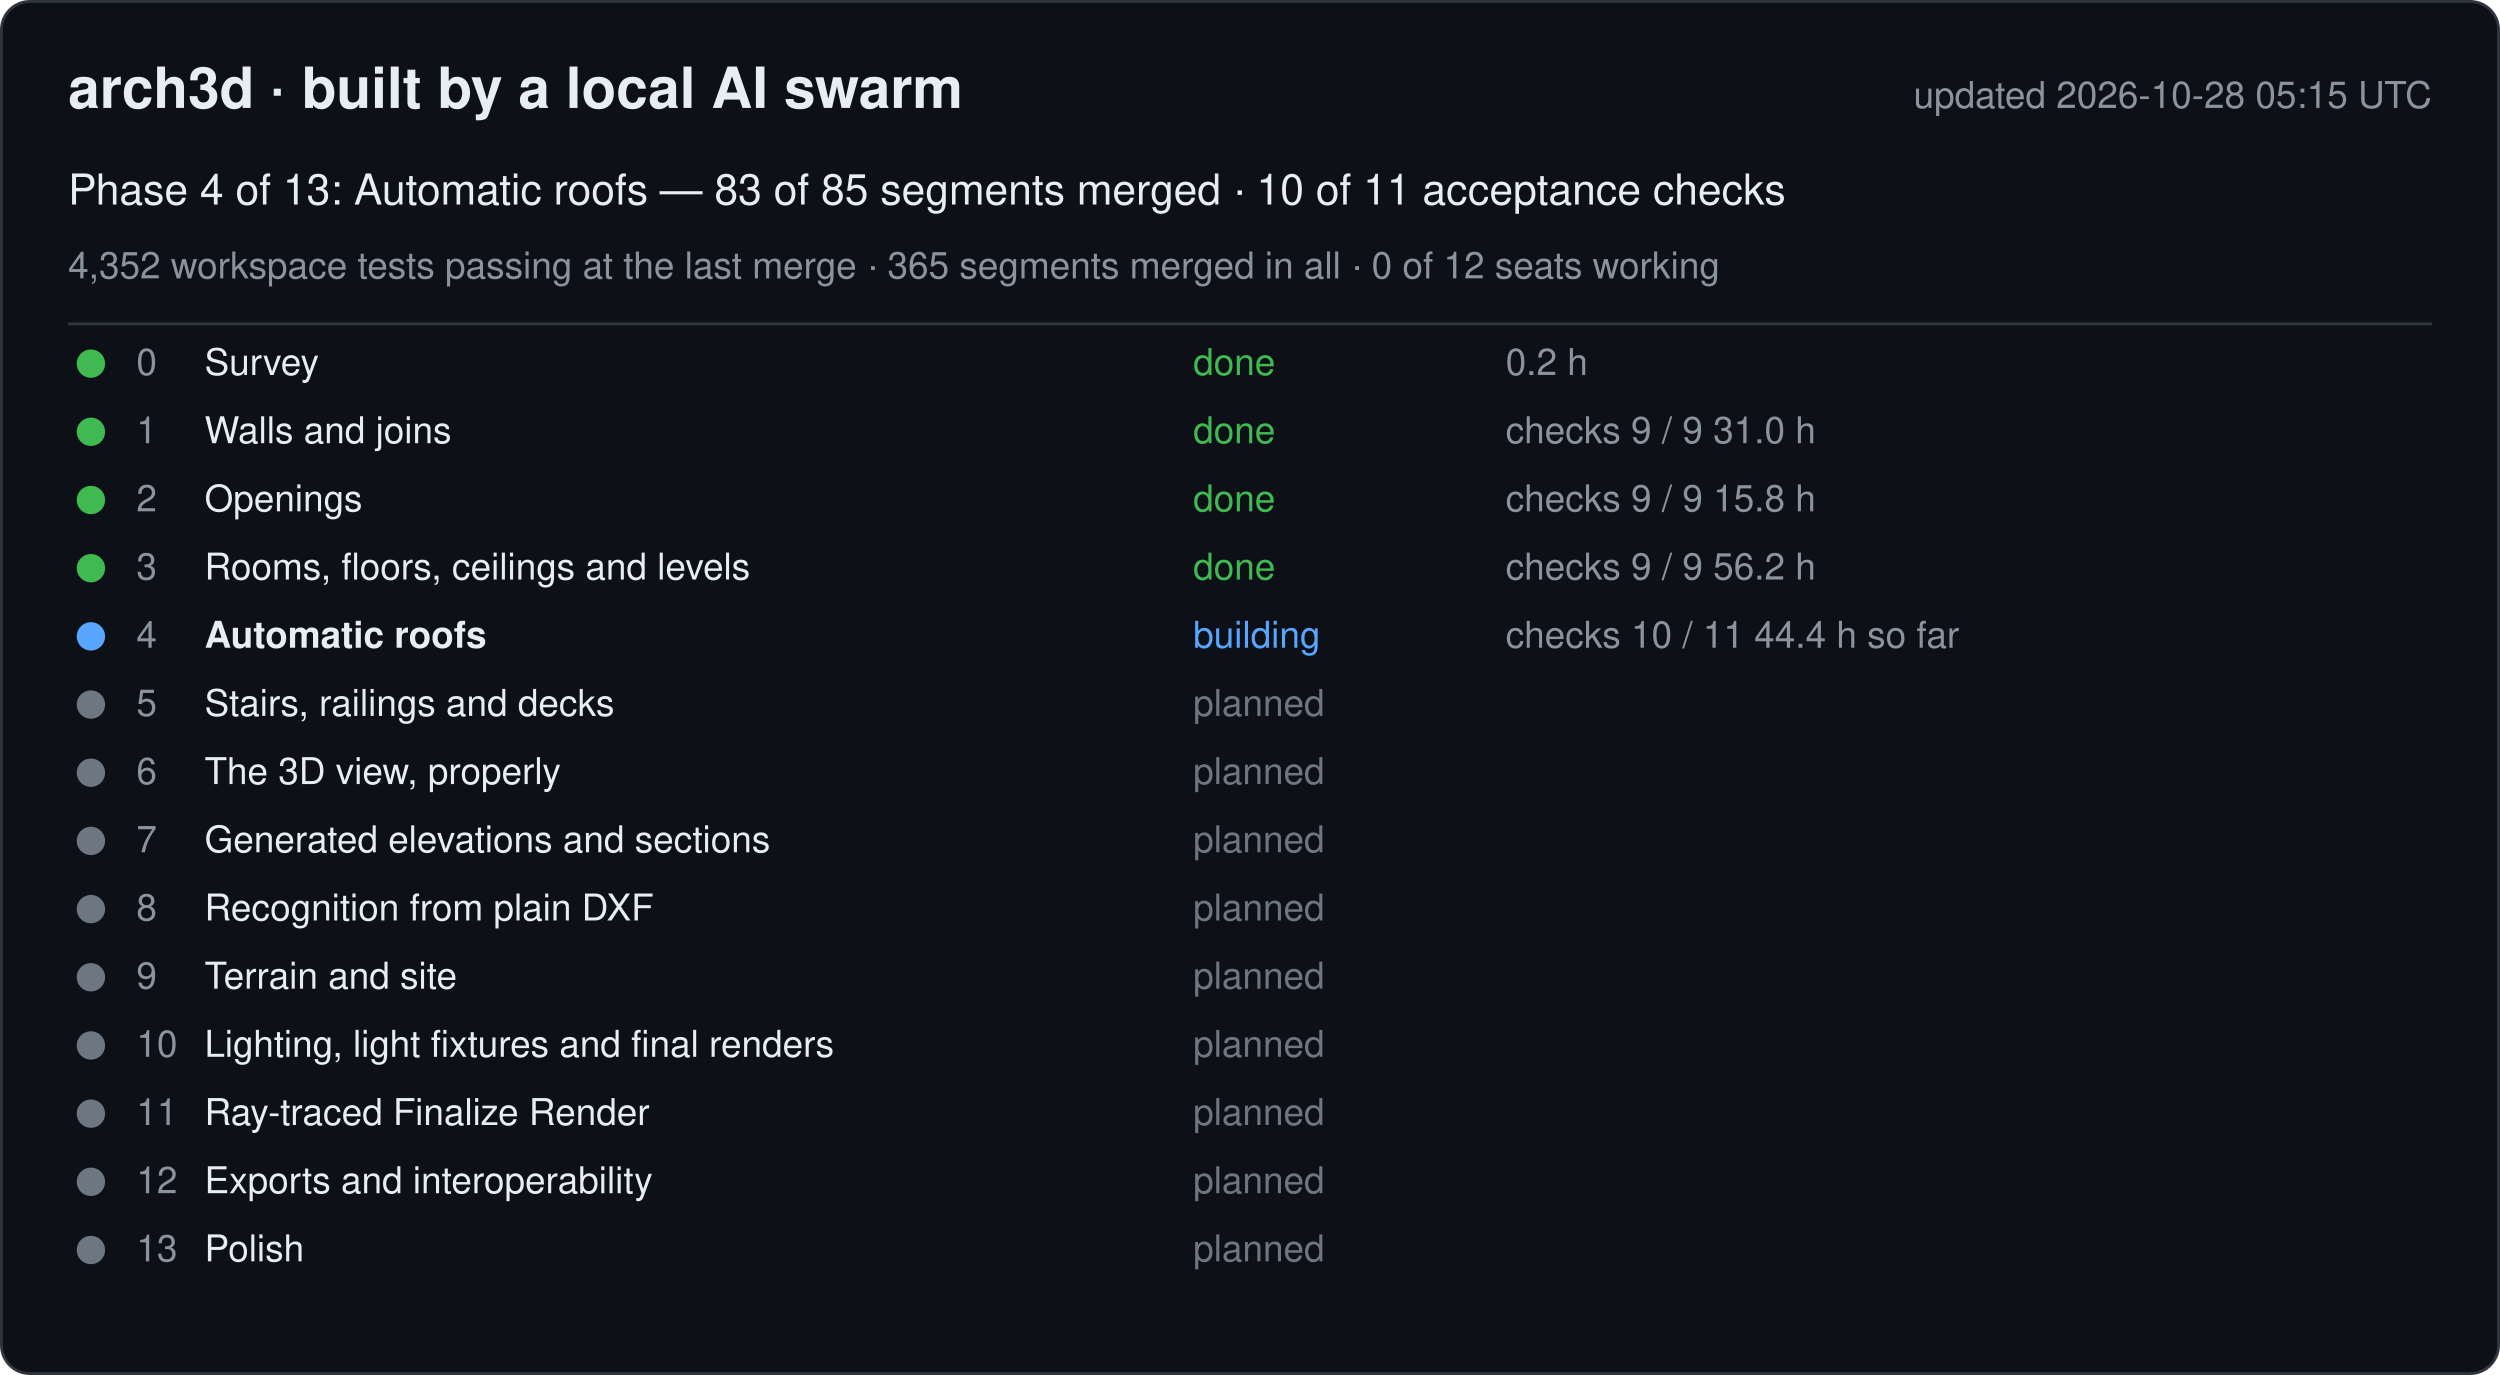
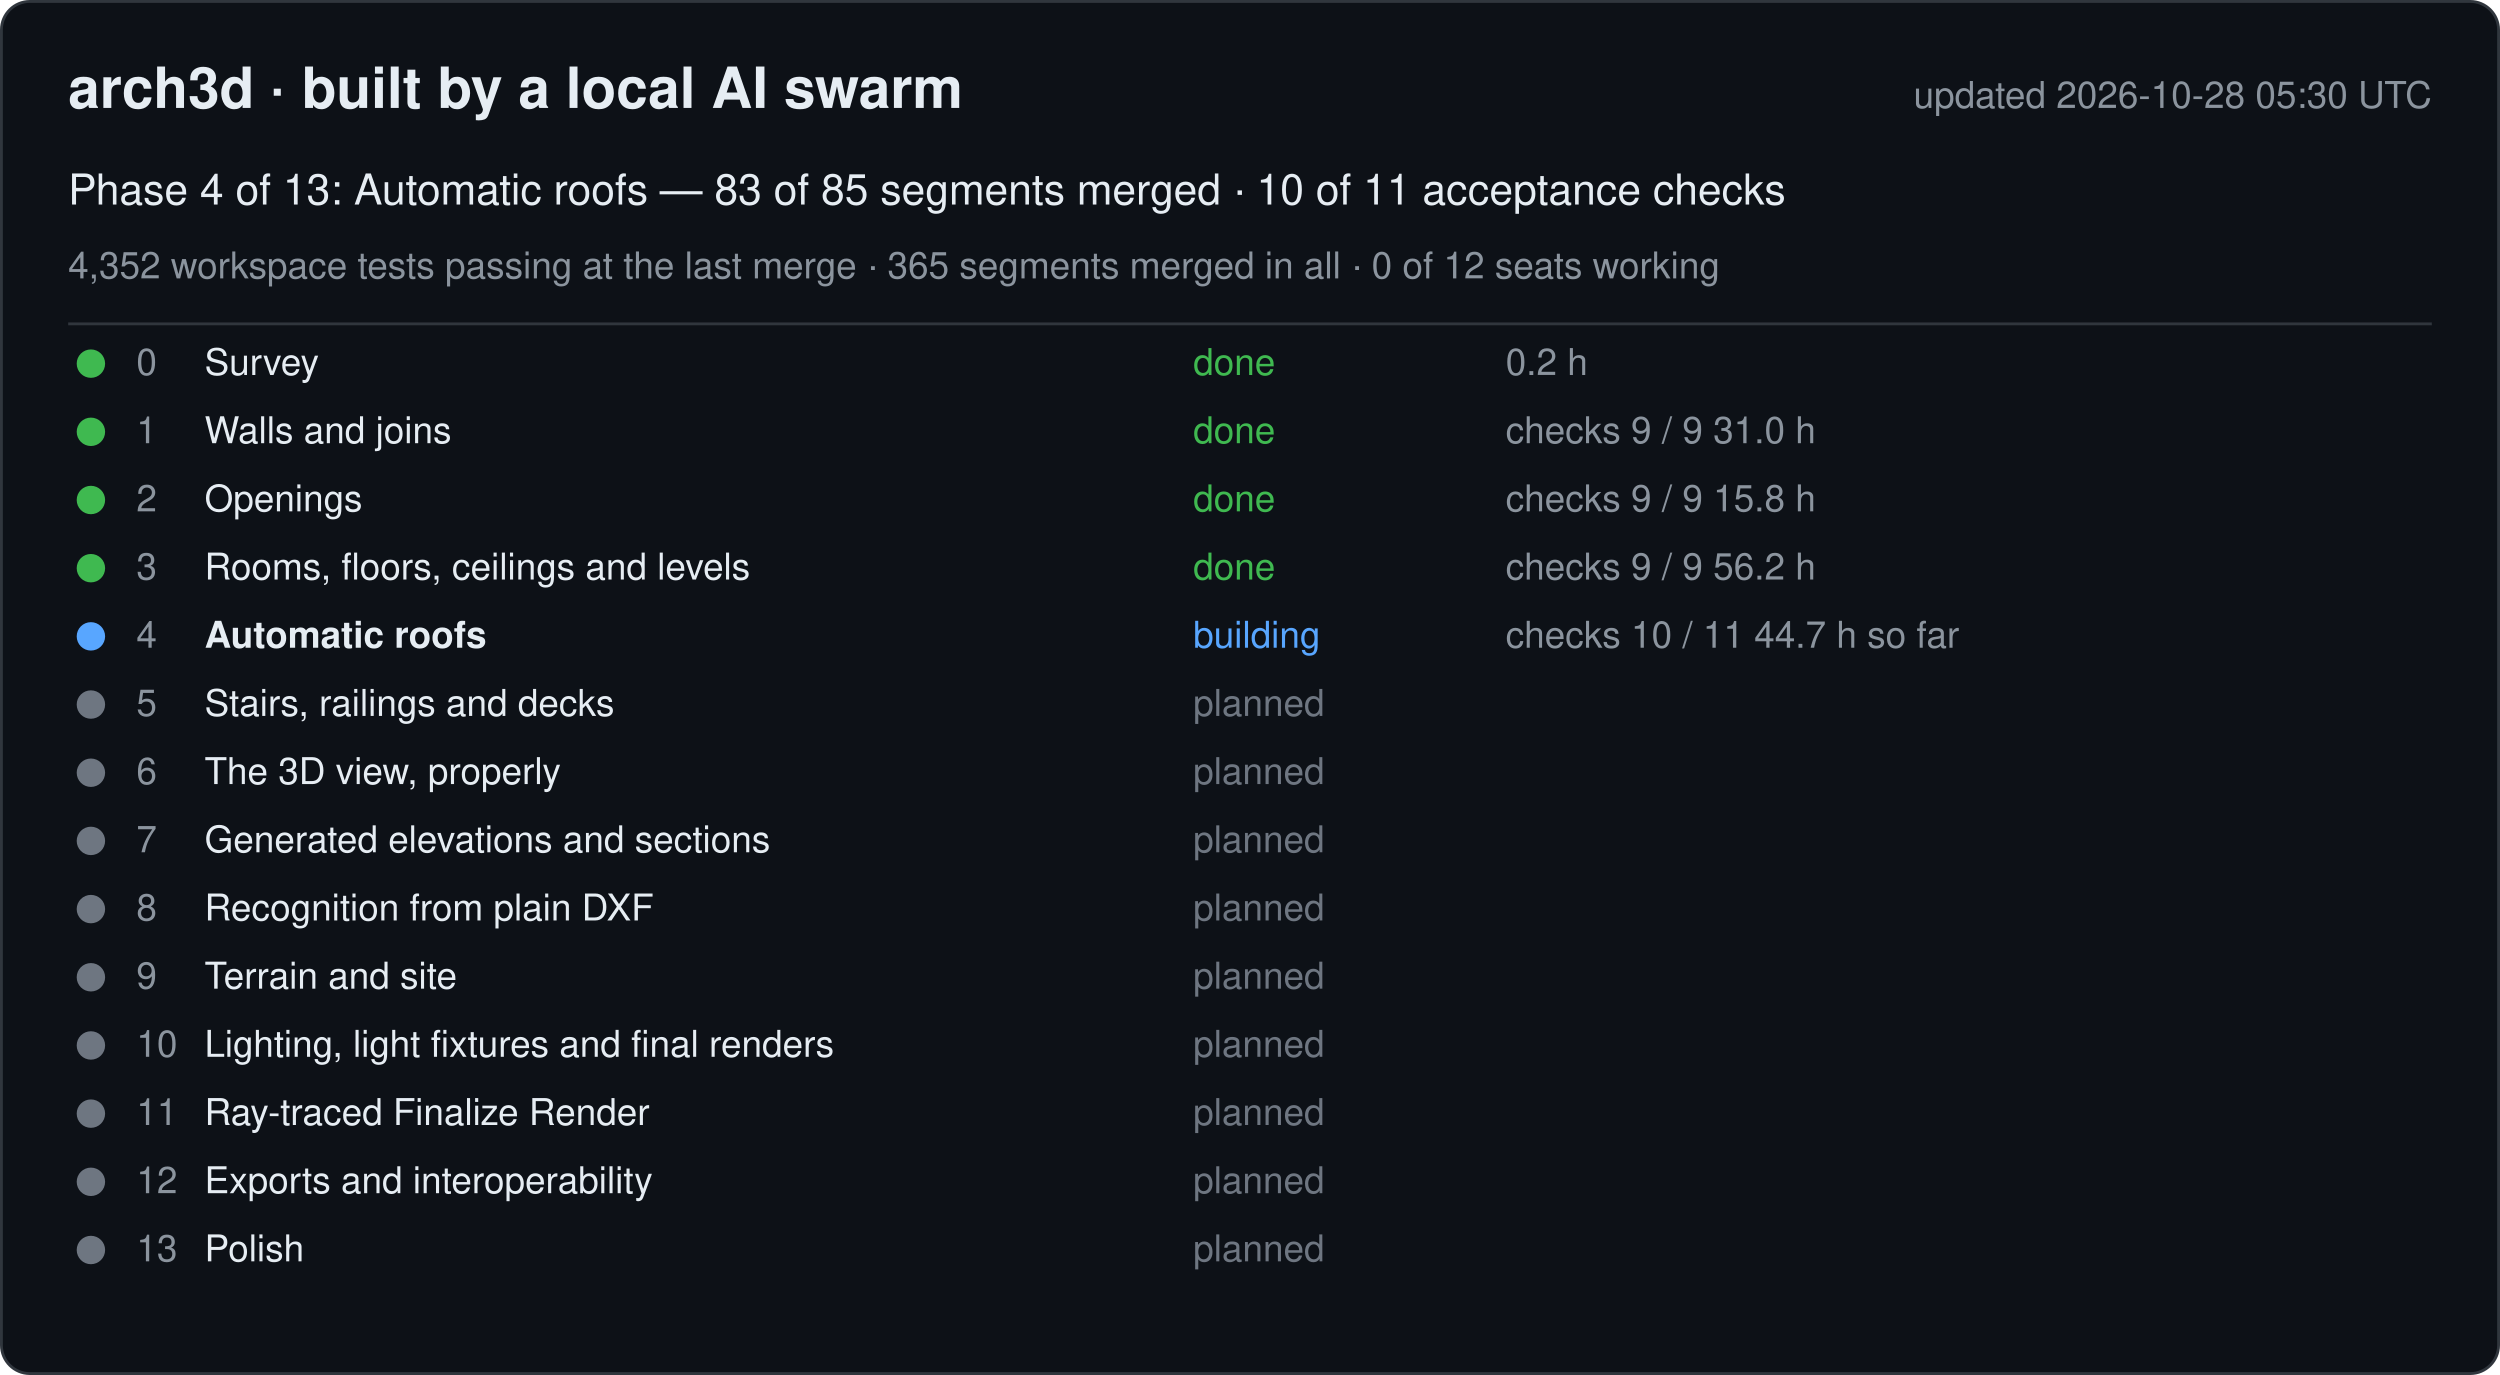
<svg xmlns="http://www.w3.org/2000/svg" width="880" height="484" viewBox="0 0 880 484" font-family="-apple-system, Segoe UI, Helvetica, Arial, sans-serif">
  <rect x="0.5" y="0.5" width="879" height="483" rx="10" fill="#0d1117" stroke="#30363d" />
  <text x="24" y="38" font-size="20" font-weight="600" fill="#e6edf3">arch3d · built by a local AI swarm</text>
-   <text x="856" y="38" font-size="13" fill="#8b949e" text-anchor="end">updated 2026-10-28 05:15 UTC</text>
+   <text x="856" y="38" font-size="13" fill="#8b949e" text-anchor="end">updated 2026-10-28 05:30 UTC</text>
  <text x="24" y="72" font-size="15" fill="#e6edf3">Phase 4 of 13: Automatic roofs — 83 of 85 segments merged · 10 of 11 acceptance checks</text>
  <text x="24" y="98" font-size="13" fill="#8b949e">4,352 workspace tests passing at the last merge · 365 segments merged in all · 0 of 12 seats working</text>
  <line x1="24" y1="114" x2="856" y2="114" stroke="#30363d" />
  <g data-phase="0">
    <circle cx="32" cy="128" r="5" fill="#3fb950" />
    <text x="48" y="132" font-size="13" fill="#8b949e">0</text>
    <text x="72" y="132" font-size="13" fill="#e6edf3">Survey</text>
    <text x="420" y="132" font-size="13" fill="#3fb950">done</text>
    <text x="530" y="132" font-size="13" fill="#8b949e">0.2 h</text>
  </g>
  <g data-phase="1">
    <circle cx="32" cy="152" r="5" fill="#3fb950" />
    <text x="48" y="156" font-size="13" fill="#8b949e">1</text>
    <text x="72" y="156" font-size="13" fill="#e6edf3">Walls and joins</text>
    <text x="420" y="156" font-size="13" fill="#3fb950">done</text>
    <text x="530" y="156" font-size="13" fill="#8b949e">checks 9 / 9   31.0 h</text>
  </g>
  <g data-phase="2">
    <circle cx="32" cy="176" r="5" fill="#3fb950" />
    <text x="48" y="180" font-size="13" fill="#8b949e">2</text>
    <text x="72" y="180" font-size="13" fill="#e6edf3">Openings</text>
    <text x="420" y="180" font-size="13" fill="#3fb950">done</text>
    <text x="530" y="180" font-size="13" fill="#8b949e">checks 9 / 9   15.8 h</text>
  </g>
  <g data-phase="3">
    <circle cx="32" cy="200" r="5" fill="#3fb950" />
    <text x="48" y="204" font-size="13" fill="#8b949e">3</text>
    <text x="72" y="204" font-size="13" fill="#e6edf3">Rooms, floors, ceilings and levels</text>
    <text x="420" y="204" font-size="13" fill="#3fb950">done</text>
    <text x="530" y="204" font-size="13" fill="#8b949e">checks 9 / 9   56.2 h</text>
  </g>
  <g data-phase="4">
    <circle cx="32" cy="224" r="5" fill="#58a6ff" />
    <text x="48" y="228" font-size="13" fill="#8b949e">4</text>
    <text x="72" y="228" font-size="13" fill="#e6edf3" font-weight="600">Automatic roofs</text>
    <text x="420" y="228" font-size="13" fill="#58a6ff">building</text>
-     <text x="530" y="228" font-size="13" fill="#8b949e">checks 10 / 11   44.4 h so far</text>
+     <text x="530" y="228" font-size="13" fill="#8b949e">checks 10 / 11   44.7 h so far</text>
  </g>
  <g data-phase="5">
    <circle cx="32" cy="248" r="5" fill="#6e7681" />
    <text x="48" y="252" font-size="13" fill="#8b949e">5</text>
    <text x="72" y="252" font-size="13" fill="#e6edf3">Stairs, railings and decks</text>
    <text x="420" y="252" font-size="13" fill="#6e7681">planned</text>
    <text x="530" y="252" font-size="13" fill="#8b949e" />
  </g>
  <g data-phase="6">
    <circle cx="32" cy="272" r="5" fill="#6e7681" />
    <text x="48" y="276" font-size="13" fill="#8b949e">6</text>
    <text x="72" y="276" font-size="13" fill="#e6edf3">The 3D view, properly</text>
    <text x="420" y="276" font-size="13" fill="#6e7681">planned</text>
    <text x="530" y="276" font-size="13" fill="#8b949e" />
  </g>
  <g data-phase="7">
    <circle cx="32" cy="296" r="5" fill="#6e7681" />
    <text x="48" y="300" font-size="13" fill="#8b949e">7</text>
    <text x="72" y="300" font-size="13" fill="#e6edf3">Generated elevations and sections</text>
    <text x="420" y="300" font-size="13" fill="#6e7681">planned</text>
    <text x="530" y="300" font-size="13" fill="#8b949e" />
  </g>
  <g data-phase="8">
    <circle cx="32" cy="320" r="5" fill="#6e7681" />
    <text x="48" y="324" font-size="13" fill="#8b949e">8</text>
    <text x="72" y="324" font-size="13" fill="#e6edf3">Recognition from plain DXF</text>
    <text x="420" y="324" font-size="13" fill="#6e7681">planned</text>
    <text x="530" y="324" font-size="13" fill="#8b949e" />
  </g>
  <g data-phase="9">
    <circle cx="32" cy="344" r="5" fill="#6e7681" />
    <text x="48" y="348" font-size="13" fill="#8b949e">9</text>
    <text x="72" y="348" font-size="13" fill="#e6edf3">Terrain and site</text>
    <text x="420" y="348" font-size="13" fill="#6e7681">planned</text>
    <text x="530" y="348" font-size="13" fill="#8b949e" />
  </g>
  <g data-phase="10">
    <circle cx="32" cy="368" r="5" fill="#6e7681" />
    <text x="48" y="372" font-size="13" fill="#8b949e">10</text>
    <text x="72" y="372" font-size="13" fill="#e6edf3">Lighting, light fixtures and final renders</text>
    <text x="420" y="372" font-size="13" fill="#6e7681">planned</text>
    <text x="530" y="372" font-size="13" fill="#8b949e" />
  </g>
  <g data-phase="11">
    <circle cx="32" cy="392" r="5" fill="#6e7681" />
    <text x="48" y="396" font-size="13" fill="#8b949e">11</text>
    <text x="72" y="396" font-size="13" fill="#e6edf3">Ray-traced Finalize Render</text>
    <text x="420" y="396" font-size="13" fill="#6e7681">planned</text>
    <text x="530" y="396" font-size="13" fill="#8b949e" />
  </g>
  <g data-phase="12">
    <circle cx="32" cy="416" r="5" fill="#6e7681" />
    <text x="48" y="420" font-size="13" fill="#8b949e">12</text>
    <text x="72" y="420" font-size="13" fill="#e6edf3">Exports and interoperability</text>
    <text x="420" y="420" font-size="13" fill="#6e7681">planned</text>
    <text x="530" y="420" font-size="13" fill="#8b949e" />
  </g>
  <g data-phase="13">
    <circle cx="32" cy="440" r="5" fill="#6e7681" />
    <text x="48" y="444" font-size="13" fill="#8b949e">13</text>
    <text x="72" y="444" font-size="13" fill="#e6edf3">Polish</text>
    <text x="420" y="444" font-size="13" fill="#6e7681">planned</text>
    <text x="530" y="444" font-size="13" fill="#8b949e" />
  </g>
</svg>
